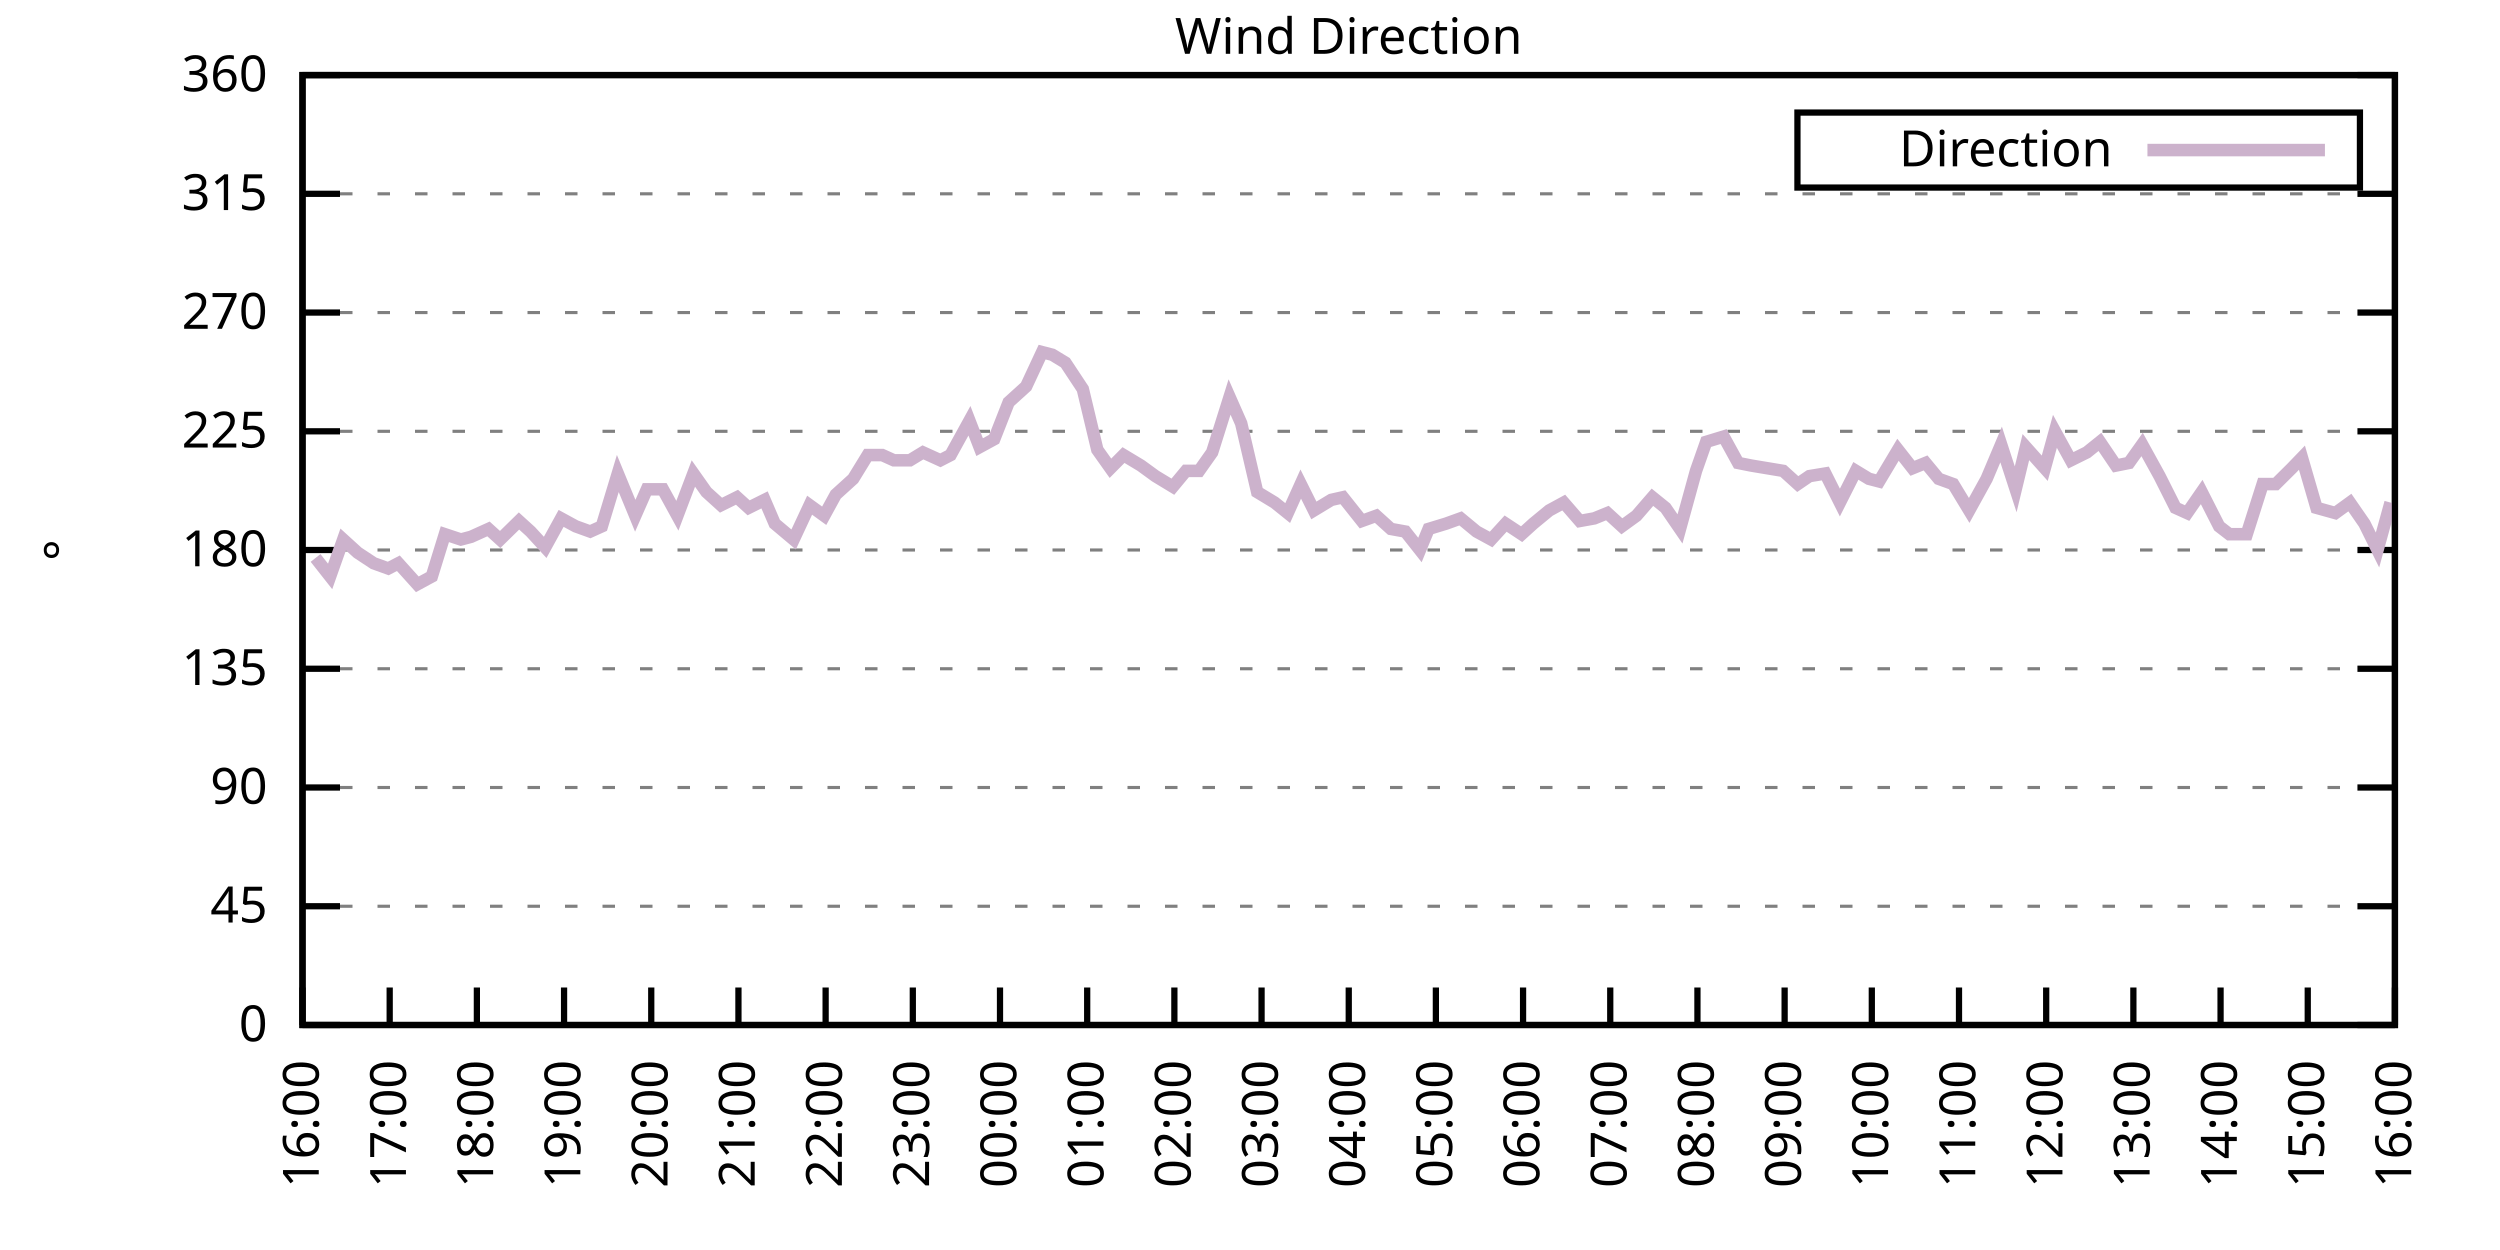
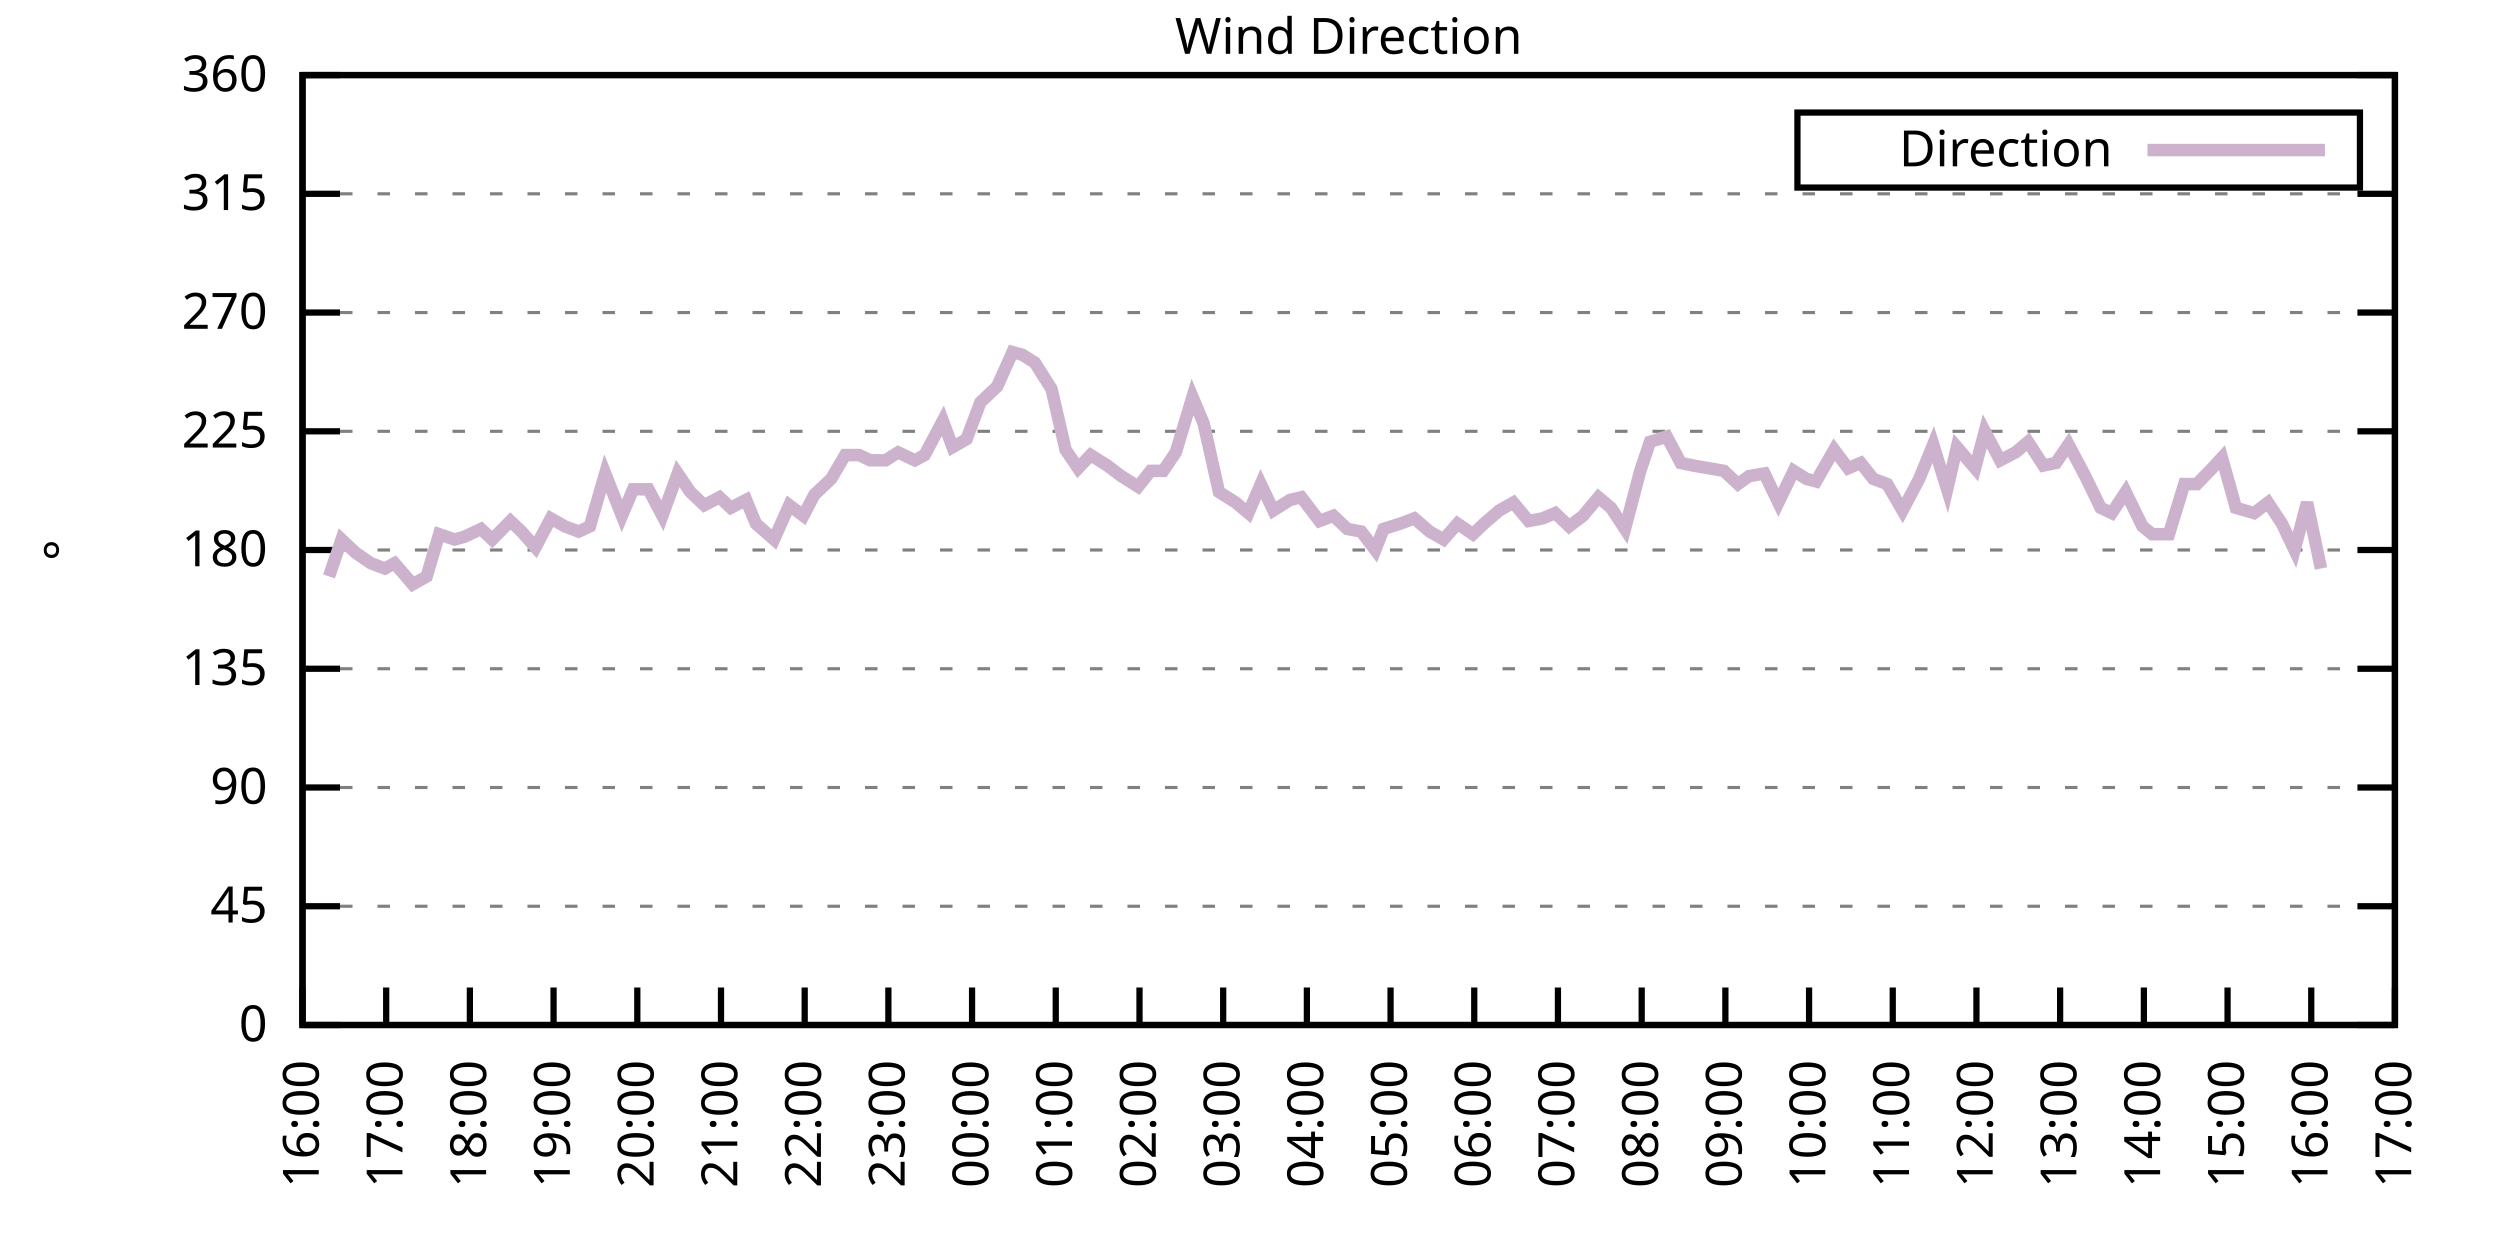
<svg xmlns="http://www.w3.org/2000/svg" xmlns:xlink="http://www.w3.org/1999/xlink" width="400" height="200" viewBox="0 0 400 200">
  <g id="gnuplot_canvas">
    <rect x="0" y="0" width="400" height="200" fill="none" />
    <defs>
      <circle id="gpDot" r="0.5" stroke-width="0.5" stroke="currentColor" />
      <path id="gpPt0" stroke-width="0.333" stroke="currentColor" d="M-1,0 h2 M0,-1 v2" />
      <path id="gpPt1" stroke-width="0.333" stroke="currentColor" d="M-1,-1 L1,1 M1,-1 L-1,1" />
      <path id="gpPt2" stroke-width="0.333" stroke="currentColor" d="M-1,0 L1,0 M0,-1 L0,1 M-1,-1 L1,1 M-1,1 L1,-1" />
      <rect id="gpPt3" stroke-width="0.333" stroke="currentColor" x="-1" y="-1" width="2" height="2" />
      <rect id="gpPt4" stroke-width="0.333" stroke="currentColor" fill="currentColor" x="-1" y="-1" width="2" height="2" />
      <circle id="gpPt5" stroke-width="0.333" stroke="currentColor" cx="0" cy="0" r="1" />
      <use xlink:href="#gpPt5" id="gpPt6" fill="currentColor" stroke="none" />
      <path id="gpPt7" stroke-width="0.333" stroke="currentColor" d="M0,-1.33 L-1.33,0.67 L1.33,0.67 z" />
      <use xlink:href="#gpPt7" id="gpPt8" fill="currentColor" stroke="none" />
      <use xlink:href="#gpPt7" id="gpPt9" stroke="currentColor" transform="rotate(180)" />
      <use xlink:href="#gpPt9" id="gpPt10" fill="currentColor" stroke="none" />
      <use xlink:href="#gpPt3" id="gpPt11" stroke="currentColor" transform="rotate(45)" />
      <use xlink:href="#gpPt11" id="gpPt12" fill="currentColor" stroke="none" />
      <path id="gpPt13" stroke-width="0.333" stroke="currentColor" d="M0,1.330 L1.265,0.411 L0.782,-1.067 L-0.782,-1.076 L-1.265,0.411 z" />
      <use xlink:href="#gpPt13" id="gpPt14" fill="currentColor" stroke="none" />
      <filter id="textbox" filterUnits="objectBoundingBox" x="0" y="0" height="1" width="1">
        <feFlood flood-color="white" flood-opacity="1" result="bgnd" />
        <feComposite in="SourceGraphic" in2="bgnd" operator="atop" />
      </filter>
      <filter id="greybox" filterUnits="objectBoundingBox" x="0" y="0" height="1" width="1">
        <feFlood flood-color="lightgrey" flood-opacity="1" result="grey" />
        <feComposite in="SourceGraphic" in2="grey" operator="atop" />
      </filter>
    </defs>
    <g fill="none" color="white" stroke="currentColor" stroke-width="1.00" stroke-linecap="butt" stroke-linejoin="miter">
</g>
    <g fill="none" color="black" stroke="currentColor" stroke-width="1.00" stroke-linecap="butt" stroke-linejoin="miter">
      <g stroke="none" shape-rendering="crispEdges">
        <polygon fill="rgb(255, 255, 255)" points="48.40,164.00 383.18,164.00 383.18,12.02 48.40,12.02 " />
      </g>
    </g>
    <g fill="none" color="black" stroke="currentColor" stroke-width="1.00" stroke-linecap="butt" stroke-linejoin="miter">
</g>
    <g fill="none" color="black" stroke="black" stroke-width="0.50" stroke-linecap="butt" stroke-linejoin="miter">
</g>
    <g fill="none" color="gray" stroke="currentColor" stroke-width="0.50" stroke-linecap="butt" stroke-linejoin="miter">
      <path stroke="gray" stroke-dasharray="2,4" class="gridline" d="M48.40,164.00 L383.19,164.00  " />
    </g>
    <g fill="none" color="gray" stroke="gray" stroke-width="1.00" stroke-linecap="butt" stroke-linejoin="miter">
</g>
    <g fill="none" color="black" stroke="currentColor" stroke-width="1.00" stroke-linecap="butt" stroke-linejoin="miter">
      <path stroke="black" d="M48.40,164.00 L54.40,164.00 M383.19,164.00 L377.19,164.00  " />
      <g transform="translate(42.80,166.60)" stroke="none" fill="black" font-family="Sans" font-size="8.00" text-anchor="end">
        <text>
          <tspan font-family="Sans"> 0</tspan>
        </text>
      </g>
    </g>
    <g fill="none" color="black" stroke="currentColor" stroke-width="1.00" stroke-linecap="butt" stroke-linejoin="miter">
</g>
    <g fill="none" color="black" stroke="black" stroke-width="0.50" stroke-linecap="butt" stroke-linejoin="miter">
</g>
    <g fill="none" color="gray" stroke="currentColor" stroke-width="0.50" stroke-linecap="butt" stroke-linejoin="miter">
      <path stroke="gray" stroke-dasharray="2,4" class="gridline" d="M48.40,145.00 L383.19,145.00  " />
    </g>
    <g fill="none" color="gray" stroke="gray" stroke-width="1.00" stroke-linecap="butt" stroke-linejoin="miter">
</g>
    <g fill="none" color="black" stroke="currentColor" stroke-width="1.00" stroke-linecap="butt" stroke-linejoin="miter">
      <path stroke="black" d="M48.40,145.00 L54.40,145.00 M383.19,145.00 L377.19,145.00  " />
      <g transform="translate(42.80,147.60)" stroke="none" fill="black" font-family="Sans" font-size="8.00" text-anchor="end">
        <text>
          <tspan font-family="Sans"> 45</tspan>
        </text>
      </g>
    </g>
    <g fill="none" color="black" stroke="currentColor" stroke-width="1.00" stroke-linecap="butt" stroke-linejoin="miter">
</g>
    <g fill="none" color="black" stroke="black" stroke-width="0.50" stroke-linecap="butt" stroke-linejoin="miter">
</g>
    <g fill="none" color="gray" stroke="currentColor" stroke-width="0.50" stroke-linecap="butt" stroke-linejoin="miter">
      <path stroke="gray" stroke-dasharray="2,4" class="gridline" d="M48.40,126.00 L383.19,126.00  " />
    </g>
    <g fill="none" color="gray" stroke="gray" stroke-width="1.00" stroke-linecap="butt" stroke-linejoin="miter">
</g>
    <g fill="none" color="black" stroke="currentColor" stroke-width="1.00" stroke-linecap="butt" stroke-linejoin="miter">
      <path stroke="black" d="M48.40,126.00 L54.40,126.00 M383.19,126.00 L377.19,126.00  " />
      <g transform="translate(42.80,128.60)" stroke="none" fill="black" font-family="Sans" font-size="8.00" text-anchor="end">
        <text>
          <tspan font-family="Sans"> 90</tspan>
        </text>
      </g>
    </g>
    <g fill="none" color="black" stroke="currentColor" stroke-width="1.00" stroke-linecap="butt" stroke-linejoin="miter">
</g>
    <g fill="none" color="black" stroke="black" stroke-width="0.50" stroke-linecap="butt" stroke-linejoin="miter">
</g>
    <g fill="none" color="gray" stroke="currentColor" stroke-width="0.50" stroke-linecap="butt" stroke-linejoin="miter">
      <path stroke="gray" stroke-dasharray="2,4" class="gridline" d="M48.40,107.00 L383.19,107.00  " />
    </g>
    <g fill="none" color="gray" stroke="gray" stroke-width="1.00" stroke-linecap="butt" stroke-linejoin="miter">
</g>
    <g fill="none" color="black" stroke="currentColor" stroke-width="1.00" stroke-linecap="butt" stroke-linejoin="miter">
      <path stroke="black" d="M48.40,107.00 L54.40,107.00 M383.19,107.00 L377.19,107.00  " />
      <g transform="translate(42.80,109.60)" stroke="none" fill="black" font-family="Sans" font-size="8.00" text-anchor="end">
        <text>
          <tspan font-family="Sans"> 135</tspan>
        </text>
      </g>
    </g>
    <g fill="none" color="black" stroke="currentColor" stroke-width="1.00" stroke-linecap="butt" stroke-linejoin="miter">
</g>
    <g fill="none" color="black" stroke="black" stroke-width="0.50" stroke-linecap="butt" stroke-linejoin="miter">
</g>
    <g fill="none" color="gray" stroke="currentColor" stroke-width="0.50" stroke-linecap="butt" stroke-linejoin="miter">
      <path stroke="gray" stroke-dasharray="2,4" class="gridline" d="M48.40,88.00 L383.19,88.00  " />
    </g>
    <g fill="none" color="gray" stroke="gray" stroke-width="1.00" stroke-linecap="butt" stroke-linejoin="miter">
</g>
    <g fill="none" color="black" stroke="currentColor" stroke-width="1.00" stroke-linecap="butt" stroke-linejoin="miter">
      <path stroke="black" d="M48.40,88.00 L54.40,88.00 M383.19,88.00 L377.19,88.00  " />
      <g transform="translate(42.80,90.60)" stroke="none" fill="black" font-family="Sans" font-size="8.00" text-anchor="end">
        <text>
          <tspan font-family="Sans"> 180</tspan>
        </text>
      </g>
    </g>
    <g fill="none" color="black" stroke="currentColor" stroke-width="1.00" stroke-linecap="butt" stroke-linejoin="miter">
</g>
    <g fill="none" color="black" stroke="black" stroke-width="0.50" stroke-linecap="butt" stroke-linejoin="miter">
</g>
    <g fill="none" color="gray" stroke="currentColor" stroke-width="0.50" stroke-linecap="butt" stroke-linejoin="miter">
      <path stroke="gray" stroke-dasharray="2,4" class="gridline" d="M48.40,69.01 L383.19,69.01  " />
    </g>
    <g fill="none" color="gray" stroke="gray" stroke-width="1.00" stroke-linecap="butt" stroke-linejoin="miter">
</g>
    <g fill="none" color="black" stroke="currentColor" stroke-width="1.00" stroke-linecap="butt" stroke-linejoin="miter">
      <path stroke="black" d="M48.40,69.01 L54.40,69.01 M383.19,69.01 L377.19,69.01  " />
      <g transform="translate(42.80,71.61)" stroke="none" fill="black" font-family="Sans" font-size="8.00" text-anchor="end">
        <text>
          <tspan font-family="Sans"> 225</tspan>
        </text>
      </g>
    </g>
    <g fill="none" color="black" stroke="currentColor" stroke-width="1.00" stroke-linecap="butt" stroke-linejoin="miter">
</g>
    <g fill="none" color="black" stroke="black" stroke-width="0.50" stroke-linecap="butt" stroke-linejoin="miter">
</g>
    <g fill="none" color="gray" stroke="currentColor" stroke-width="0.50" stroke-linecap="butt" stroke-linejoin="miter">
      <path stroke="gray" stroke-dasharray="2,4" class="gridline" d="M48.40,50.01 L383.19,50.01  " />
    </g>
    <g fill="none" color="gray" stroke="gray" stroke-width="1.00" stroke-linecap="butt" stroke-linejoin="miter">
</g>
    <g fill="none" color="black" stroke="currentColor" stroke-width="1.00" stroke-linecap="butt" stroke-linejoin="miter">
      <path stroke="black" d="M48.40,50.01 L54.40,50.01 M383.19,50.01 L377.19,50.01  " />
      <g transform="translate(42.80,52.61)" stroke="none" fill="black" font-family="Sans" font-size="8.00" text-anchor="end">
        <text>
          <tspan font-family="Sans"> 270</tspan>
        </text>
      </g>
    </g>
    <g fill="none" color="black" stroke="currentColor" stroke-width="1.00" stroke-linecap="butt" stroke-linejoin="miter">
</g>
    <g fill="none" color="black" stroke="black" stroke-width="0.50" stroke-linecap="butt" stroke-linejoin="miter">
</g>
    <g fill="none" color="gray" stroke="currentColor" stroke-width="0.50" stroke-linecap="butt" stroke-linejoin="miter">
      <path stroke="gray" stroke-dasharray="2,4" class="gridline" d="M48.40,31.01 L383.19,31.01  " />
    </g>
    <g fill="none" color="gray" stroke="gray" stroke-width="1.00" stroke-linecap="butt" stroke-linejoin="miter">
</g>
    <g fill="none" color="black" stroke="currentColor" stroke-width="1.00" stroke-linecap="butt" stroke-linejoin="miter">
      <path stroke="black" d="M48.40,31.01 L54.40,31.01 M383.19,31.01 L377.19,31.01  " />
      <g transform="translate(42.80,33.61)" stroke="none" fill="black" font-family="Sans" font-size="8.00" text-anchor="end">
        <text>
          <tspan font-family="Sans"> 315</tspan>
        </text>
      </g>
    </g>
    <g fill="none" color="black" stroke="currentColor" stroke-width="1.00" stroke-linecap="butt" stroke-linejoin="miter">
</g>
    <g fill="none" color="black" stroke="black" stroke-width="0.50" stroke-linecap="butt" stroke-linejoin="miter">
</g>
    <g fill="none" color="gray" stroke="currentColor" stroke-width="0.50" stroke-linecap="butt" stroke-linejoin="miter">
      <path stroke="gray" stroke-dasharray="2,4" class="gridline" d="M48.40,12.01 L383.19,12.01  " />
    </g>
    <g fill="none" color="gray" stroke="gray" stroke-width="1.00" stroke-linecap="butt" stroke-linejoin="miter">
</g>
    <g fill="none" color="black" stroke="currentColor" stroke-width="1.00" stroke-linecap="butt" stroke-linejoin="miter">
      <path stroke="black" d="M48.40,12.01 L54.40,12.01 M383.19,12.01 L377.19,12.01  " />
      <g transform="translate(42.80,14.61)" stroke="none" fill="black" font-family="Sans" font-size="8.00" text-anchor="end">
        <text>
          <tspan font-family="Sans"> 360</tspan>
        </text>
      </g>
    </g>
    <g fill="none" color="black" stroke="currentColor" stroke-width="1.00" stroke-linecap="butt" stroke-linejoin="miter">
      <path stroke="black" d="M48.40,164.00 L48.40,158.00  " />
      <g transform="translate(51.00,169.60) rotate(270.00)" stroke="none" fill="black" font-family="Sans" font-size="8.00" text-anchor="end">
        <text>
          <tspan font-family="Sans">16:00</tspan>
        </text>
      </g>
    </g>
    <g fill="none" color="black" stroke="currentColor" stroke-width="1.00" stroke-linecap="butt" stroke-linejoin="miter">
-       <path stroke="black" d="M62.35,164.00 L62.35,158.00  " />
-       <g transform="translate(64.95,169.60) rotate(270.00)" stroke="none" fill="black" font-family="Sans" font-size="8.00" text-anchor="end">
+       <path stroke="black" d="M61.79,164.00 L61.79,158.00  " />
+       <g transform="translate(64.39,169.60) rotate(270.00)" stroke="none" fill="black" font-family="Sans" font-size="8.00" text-anchor="end">
        <text>
          <tspan font-family="Sans">17:00</tspan>
        </text>
      </g>
    </g>
    <g fill="none" color="black" stroke="currentColor" stroke-width="1.00" stroke-linecap="butt" stroke-linejoin="miter">
-       <path stroke="black" d="M76.30,164.00 L76.30,158.00  " />
-       <g transform="translate(78.90,169.60) rotate(270.00)" stroke="none" fill="black" font-family="Sans" font-size="8.00" text-anchor="end">
+       <path stroke="black" d="M75.18,164.00 L75.18,158.00  " />
+       <g transform="translate(77.78,169.60) rotate(270.00)" stroke="none" fill="black" font-family="Sans" font-size="8.00" text-anchor="end">
        <text>
          <tspan font-family="Sans">18:00</tspan>
        </text>
      </g>
    </g>
    <g fill="none" color="black" stroke="currentColor" stroke-width="1.00" stroke-linecap="butt" stroke-linejoin="miter">
-       <path stroke="black" d="M90.25,164.00 L90.25,158.00  " />
-       <g transform="translate(92.85,169.60) rotate(270.00)" stroke="none" fill="black" font-family="Sans" font-size="8.00" text-anchor="end">
+       <path stroke="black" d="M88.57,164.00 L88.57,158.00  " />
+       <g transform="translate(91.17,169.60) rotate(270.00)" stroke="none" fill="black" font-family="Sans" font-size="8.00" text-anchor="end">
        <text>
          <tspan font-family="Sans">19:00</tspan>
        </text>
      </g>
    </g>
    <g fill="none" color="black" stroke="currentColor" stroke-width="1.00" stroke-linecap="butt" stroke-linejoin="miter">
-       <path stroke="black" d="M104.20,164.00 L104.20,158.00  " />
-       <g transform="translate(106.80,169.60) rotate(270.00)" stroke="none" fill="black" font-family="Sans" font-size="8.00" text-anchor="end">
+       <path stroke="black" d="M101.97,164.00 L101.97,158.00  " />
+       <g transform="translate(104.57,169.60) rotate(270.00)" stroke="none" fill="black" font-family="Sans" font-size="8.00" text-anchor="end">
        <text>
          <tspan font-family="Sans">20:00</tspan>
        </text>
      </g>
    </g>
    <g fill="none" color="black" stroke="currentColor" stroke-width="1.00" stroke-linecap="butt" stroke-linejoin="miter">
-       <path stroke="black" d="M118.15,164.00 L118.15,158.00  " />
-       <g transform="translate(120.75,169.60) rotate(270.00)" stroke="none" fill="black" font-family="Sans" font-size="8.00" text-anchor="end">
+       <path stroke="black" d="M115.36,164.00 L115.36,158.00  " />
+       <g transform="translate(117.96,169.60) rotate(270.00)" stroke="none" fill="black" font-family="Sans" font-size="8.00" text-anchor="end">
        <text>
          <tspan font-family="Sans">21:00</tspan>
        </text>
      </g>
    </g>
    <g fill="none" color="black" stroke="currentColor" stroke-width="1.00" stroke-linecap="butt" stroke-linejoin="miter">
-       <path stroke="black" d="M132.10,164.00 L132.10,158.00  " />
-       <g transform="translate(134.70,169.60) rotate(270.00)" stroke="none" fill="black" font-family="Sans" font-size="8.00" text-anchor="end">
+       <path stroke="black" d="M128.75,164.00 L128.75,158.00  " />
+       <g transform="translate(131.35,169.60) rotate(270.00)" stroke="none" fill="black" font-family="Sans" font-size="8.00" text-anchor="end">
        <text>
          <tspan font-family="Sans">22:00</tspan>
        </text>
      </g>
    </g>
    <g fill="none" color="black" stroke="currentColor" stroke-width="1.00" stroke-linecap="butt" stroke-linejoin="miter">
-       <path stroke="black" d="M146.05,164.00 L146.05,158.00  " />
-       <g transform="translate(148.65,169.60) rotate(270.00)" stroke="none" fill="black" font-family="Sans" font-size="8.00" text-anchor="end">
+       <path stroke="black" d="M142.14,164.00 L142.14,158.00  " />
+       <g transform="translate(144.74,169.60) rotate(270.00)" stroke="none" fill="black" font-family="Sans" font-size="8.00" text-anchor="end">
        <text>
          <tspan font-family="Sans">23:00</tspan>
        </text>
      </g>
    </g>
    <g fill="none" color="black" stroke="currentColor" stroke-width="1.00" stroke-linecap="butt" stroke-linejoin="miter">
-       <path stroke="black" d="M160.00,164.00 L160.00,158.00  " />
-       <g transform="translate(162.60,169.60) rotate(270.00)" stroke="none" fill="black" font-family="Sans" font-size="8.00" text-anchor="end">
+       <path stroke="black" d="M155.53,164.00 L155.53,158.00  " />
+       <g transform="translate(158.13,169.60) rotate(270.00)" stroke="none" fill="black" font-family="Sans" font-size="8.00" text-anchor="end">
        <text>
          <tspan font-family="Sans">00:00</tspan>
        </text>
      </g>
    </g>
    <g fill="none" color="black" stroke="currentColor" stroke-width="1.00" stroke-linecap="butt" stroke-linejoin="miter">
-       <path stroke="black" d="M173.95,164.00 L173.95,158.00  " />
-       <g transform="translate(176.55,169.60) rotate(270.00)" stroke="none" fill="black" font-family="Sans" font-size="8.00" text-anchor="end">
+       <path stroke="black" d="M168.92,164.00 L168.92,158.00  " />
+       <g transform="translate(171.52,169.60) rotate(270.00)" stroke="none" fill="black" font-family="Sans" font-size="8.00" text-anchor="end">
        <text>
          <tspan font-family="Sans">01:00</tspan>
        </text>
      </g>
    </g>
    <g fill="none" color="black" stroke="currentColor" stroke-width="1.00" stroke-linecap="butt" stroke-linejoin="miter">
-       <path stroke="black" d="M187.90,164.00 L187.90,158.00  " />
-       <g transform="translate(190.50,169.60) rotate(270.00)" stroke="none" fill="black" font-family="Sans" font-size="8.00" text-anchor="end">
+       <path stroke="black" d="M182.32,164.00 L182.32,158.00  " />
+       <g transform="translate(184.92,169.60) rotate(270.00)" stroke="none" fill="black" font-family="Sans" font-size="8.00" text-anchor="end">
        <text>
          <tspan font-family="Sans">02:00</tspan>
        </text>
      </g>
    </g>
    <g fill="none" color="black" stroke="currentColor" stroke-width="1.00" stroke-linecap="butt" stroke-linejoin="miter">
-       <path stroke="black" d="M201.85,164.00 L201.85,158.00  " />
-       <g transform="translate(204.45,169.60) rotate(270.00)" stroke="none" fill="black" font-family="Sans" font-size="8.00" text-anchor="end">
+       <path stroke="black" d="M195.71,164.00 L195.71,158.00  " />
+       <g transform="translate(198.31,169.60) rotate(270.00)" stroke="none" fill="black" font-family="Sans" font-size="8.00" text-anchor="end">
        <text>
          <tspan font-family="Sans">03:00</tspan>
        </text>
      </g>
    </g>
    <g fill="none" color="black" stroke="currentColor" stroke-width="1.00" stroke-linecap="butt" stroke-linejoin="miter">
-       <path stroke="black" d="M215.80,164.00 L215.80,158.00  " />
-       <g transform="translate(218.40,169.60) rotate(270.00)" stroke="none" fill="black" font-family="Sans" font-size="8.00" text-anchor="end">
+       <path stroke="black" d="M209.10,164.00 L209.10,158.00  " />
+       <g transform="translate(211.70,169.60) rotate(270.00)" stroke="none" fill="black" font-family="Sans" font-size="8.00" text-anchor="end">
        <text>
          <tspan font-family="Sans">04:00</tspan>
        </text>
      </g>
    </g>
    <g fill="none" color="black" stroke="currentColor" stroke-width="1.00" stroke-linecap="butt" stroke-linejoin="miter">
-       <path stroke="black" d="M229.74,164.00 L229.74,158.00  " />
-       <g transform="translate(232.34,169.60) rotate(270.00)" stroke="none" fill="black" font-family="Sans" font-size="8.00" text-anchor="end">
+       <path stroke="black" d="M222.49,164.00 L222.49,158.00  " />
+       <g transform="translate(225.09,169.60) rotate(270.00)" stroke="none" fill="black" font-family="Sans" font-size="8.00" text-anchor="end">
        <text>
          <tspan font-family="Sans">05:00</tspan>
        </text>
      </g>
    </g>
    <g fill="none" color="black" stroke="currentColor" stroke-width="1.00" stroke-linecap="butt" stroke-linejoin="miter">
-       <path stroke="black" d="M243.69,164.00 L243.69,158.00  " />
-       <g transform="translate(246.29,169.60) rotate(270.00)" stroke="none" fill="black" font-family="Sans" font-size="8.00" text-anchor="end">
+       <path stroke="black" d="M235.88,164.00 L235.88,158.00  " />
+       <g transform="translate(238.48,169.60) rotate(270.00)" stroke="none" fill="black" font-family="Sans" font-size="8.00" text-anchor="end">
        <text>
          <tspan font-family="Sans">06:00</tspan>
        </text>
      </g>
    </g>
    <g fill="none" color="black" stroke="currentColor" stroke-width="1.00" stroke-linecap="butt" stroke-linejoin="miter">
-       <path stroke="black" d="M257.64,164.00 L257.64,158.00  " />
-       <g transform="translate(260.24,169.60) rotate(270.00)" stroke="none" fill="black" font-family="Sans" font-size="8.00" text-anchor="end">
+       <path stroke="black" d="M249.27,164.00 L249.27,158.00  " />
+       <g transform="translate(251.87,169.60) rotate(270.00)" stroke="none" fill="black" font-family="Sans" font-size="8.00" text-anchor="end">
        <text>
          <tspan font-family="Sans">07:00</tspan>
        </text>
      </g>
    </g>
    <g fill="none" color="black" stroke="currentColor" stroke-width="1.00" stroke-linecap="butt" stroke-linejoin="miter">
-       <path stroke="black" d="M271.59,164.00 L271.59,158.00  " />
-       <g transform="translate(274.19,169.60) rotate(270.00)" stroke="none" fill="black" font-family="Sans" font-size="8.00" text-anchor="end">
+       <path stroke="black" d="M262.67,164.00 L262.67,158.00  " />
+       <g transform="translate(265.27,169.60) rotate(270.00)" stroke="none" fill="black" font-family="Sans" font-size="8.00" text-anchor="end">
        <text>
          <tspan font-family="Sans">08:00</tspan>
        </text>
      </g>
    </g>
    <g fill="none" color="black" stroke="currentColor" stroke-width="1.00" stroke-linecap="butt" stroke-linejoin="miter">
-       <path stroke="black" d="M285.54,164.00 L285.54,158.00  " />
-       <g transform="translate(288.14,169.60) rotate(270.00)" stroke="none" fill="black" font-family="Sans" font-size="8.00" text-anchor="end">
+       <path stroke="black" d="M276.06,164.00 L276.06,158.00  " />
+       <g transform="translate(278.66,169.60) rotate(270.00)" stroke="none" fill="black" font-family="Sans" font-size="8.00" text-anchor="end">
        <text>
          <tspan font-family="Sans">09:00</tspan>
        </text>
      </g>
    </g>
    <g fill="none" color="black" stroke="currentColor" stroke-width="1.00" stroke-linecap="butt" stroke-linejoin="miter">
-       <path stroke="black" d="M299.49,164.00 L299.49,158.00  " />
-       <g transform="translate(302.09,169.60) rotate(270.00)" stroke="none" fill="black" font-family="Sans" font-size="8.00" text-anchor="end">
+       <path stroke="black" d="M289.45,164.00 L289.45,158.00  " />
+       <g transform="translate(292.05,169.60) rotate(270.00)" stroke="none" fill="black" font-family="Sans" font-size="8.00" text-anchor="end">
        <text>
          <tspan font-family="Sans">10:00</tspan>
        </text>
      </g>
    </g>
    <g fill="none" color="black" stroke="currentColor" stroke-width="1.00" stroke-linecap="butt" stroke-linejoin="miter">
-       <path stroke="black" d="M313.44,164.00 L313.44,158.00  " />
-       <g transform="translate(316.04,169.60) rotate(270.00)" stroke="none" fill="black" font-family="Sans" font-size="8.00" text-anchor="end">
+       <path stroke="black" d="M302.84,164.00 L302.84,158.00  " />
+       <g transform="translate(305.44,169.60) rotate(270.00)" stroke="none" fill="black" font-family="Sans" font-size="8.00" text-anchor="end">
        <text>
          <tspan font-family="Sans">11:00</tspan>
        </text>
      </g>
    </g>
    <g fill="none" color="black" stroke="currentColor" stroke-width="1.00" stroke-linecap="butt" stroke-linejoin="miter">
-       <path stroke="black" d="M327.39,164.00 L327.39,158.00  " />
-       <g transform="translate(329.99,169.60) rotate(270.00)" stroke="none" fill="black" font-family="Sans" font-size="8.00" text-anchor="end">
+       <path stroke="black" d="M316.23,164.00 L316.23,158.00  " />
+       <g transform="translate(318.83,169.60) rotate(270.00)" stroke="none" fill="black" font-family="Sans" font-size="8.00" text-anchor="end">
        <text>
          <tspan font-family="Sans">12:00</tspan>
        </text>
      </g>
    </g>
    <g fill="none" color="black" stroke="currentColor" stroke-width="1.00" stroke-linecap="butt" stroke-linejoin="miter">
-       <path stroke="black" d="M341.34,164.00 L341.34,158.00  " />
-       <g transform="translate(343.94,169.60) rotate(270.00)" stroke="none" fill="black" font-family="Sans" font-size="8.00" text-anchor="end">
+       <path stroke="black" d="M329.62,164.00 L329.62,158.00  " />
+       <g transform="translate(332.22,169.60) rotate(270.00)" stroke="none" fill="black" font-family="Sans" font-size="8.00" text-anchor="end">
        <text>
          <tspan font-family="Sans">13:00</tspan>
        </text>
      </g>
    </g>
    <g fill="none" color="black" stroke="currentColor" stroke-width="1.00" stroke-linecap="butt" stroke-linejoin="miter">
-       <path stroke="black" d="M355.29,164.00 L355.29,158.00  " />
-       <g transform="translate(357.89,169.60) rotate(270.00)" stroke="none" fill="black" font-family="Sans" font-size="8.00" text-anchor="end">
+       <path stroke="black" d="M343.02,164.00 L343.02,158.00  " />
+       <g transform="translate(345.62,169.60) rotate(270.00)" stroke="none" fill="black" font-family="Sans" font-size="8.00" text-anchor="end">
        <text>
          <tspan font-family="Sans">14:00</tspan>
        </text>
      </g>
    </g>
    <g fill="none" color="black" stroke="currentColor" stroke-width="1.00" stroke-linecap="butt" stroke-linejoin="miter">
-       <path stroke="black" d="M369.24,164.00 L369.24,158.00  " />
-       <g transform="translate(371.84,169.60) rotate(270.00)" stroke="none" fill="black" font-family="Sans" font-size="8.00" text-anchor="end">
+       <path stroke="black" d="M356.41,164.00 L356.41,158.00  " />
+       <g transform="translate(359.01,169.60) rotate(270.00)" stroke="none" fill="black" font-family="Sans" font-size="8.00" text-anchor="end">
        <text>
          <tspan font-family="Sans">15:00</tspan>
+         </text>
+       </g>
+     </g>
+     <g fill="none" color="black" stroke="currentColor" stroke-width="1.00" stroke-linecap="butt" stroke-linejoin="miter">
+       <path stroke="black" d="M369.80,164.00 L369.80,158.00  " />
+       <g transform="translate(372.40,169.60) rotate(270.00)" stroke="none" fill="black" font-family="Sans" font-size="8.00" text-anchor="end">
+         <text>
+           <tspan font-family="Sans">16:00</tspan>
        </text>
      </g>
    </g>
    <g fill="none" color="black" stroke="currentColor" stroke-width="1.00" stroke-linecap="butt" stroke-linejoin="miter">
      <path stroke="black" d="M383.19,164.00 L383.19,158.00  " />
      <g transform="translate(385.79,169.60) rotate(270.00)" stroke="none" fill="black" font-family="Sans" font-size="8.00" text-anchor="end">
        <text>
-           <tspan font-family="Sans">16:00</tspan>
+           <tspan font-family="Sans">17:00</tspan>
        </text>
      </g>
    </g>
    <g fill="none" color="black" stroke="currentColor" stroke-width="1.00" stroke-linecap="butt" stroke-linejoin="miter">
</g>
    <g fill="none" color="black" stroke="currentColor" stroke-width="1.00" stroke-linecap="butt" stroke-linejoin="miter">
      <path stroke="black" d="M48.40,12.01 L48.40,164.00 L383.19,164.00 L383.19,12.01 L48.40,12.01 Z  " />
    </g>
    <g fill="none" color="black" stroke="currentColor" stroke-width="1.00" stroke-linecap="butt" stroke-linejoin="miter">
</g>
    <g fill="none" color="black" stroke="currentColor" stroke-width="1.00" stroke-linecap="butt" stroke-linejoin="miter">
      <path stroke="black" d="M287.59,30.01 L287.59,18.01 L377.59,18.01 L377.59,30.01 L287.59,30.01 Z  " />
    </g>
    <g id="Wind_direction_plot_1">
      <g fill="none" color="white" stroke="black" stroke-width="2.00" stroke-linecap="butt" stroke-linejoin="miter">
</g>
      <g fill="none" color="black" stroke="currentColor" stroke-width="2.00" stroke-linecap="butt" stroke-linejoin="miter">
        <g transform="translate(337.99,26.61)" stroke="none" fill="black" font-family="Sans" font-size="8.00" text-anchor="end">
          <text>
            <tspan font-family="Sans">Direction</tspan>
          </text>
        </g>
      </g>
      <g fill="none" color="black" stroke="currentColor" stroke-width="2.00" stroke-linecap="butt" stroke-linejoin="miter">
-         <path stroke="rgb(204, 178, 204)" d="M343.59,24.01 L371.99,24.01 M50.49,89.27 L52.82,92.23 L54.91,86.32 L57.23,88.43 L59.79,90.12 L62.12,90.96   L63.74,90.12 L66.77,93.49 L69.09,92.23 L71.18,85.47 L73.74,86.32 L75.37,85.89 L78.16,84.63 L80.02,86.32   L83.04,83.36 L84.90,85.05 L87.23,87.58 L89.78,82.94 L92.11,84.21 L94.43,85.05 L96.29,84.21 L98.85,75.76   L101.64,82.52 L103.50,78.29 L106.06,78.29 L108.38,82.52 L110.94,75.76 L113.03,78.72 L115.36,80.83 L117.92,79.56   L119.78,81.25 L122.33,79.98 L123.96,83.78 L126.98,86.32 L129.54,80.83 L131.87,82.52 L133.72,79.14 L136.51,76.61   L138.84,72.81 L141.16,72.81 L143.02,73.65 L145.58,73.65 L147.67,72.38 L150.46,73.65 L152.09,72.81 L155.11,67.32   L156.74,71.54 L159.07,70.27 L161.39,64.36 L164.18,61.83 L166.74,56.34 L168.37,56.76 L170.46,58.03 L173.25,62.25   L175.57,71.96 L177.67,74.92 L179.76,72.81 L182.55,74.49 L184.87,76.18 L187.66,77.87 L189.76,75.34 L191.85,75.34   L193.94,72.38 L196.73,63.52 L198.59,67.74 L201.15,78.72 L203.94,80.41 L206.03,82.09 L208.12,77.45 L210.22,81.67   L213.01,79.98 L214.87,79.56 L217.89,83.36 L220.21,82.52 L222.54,84.63 L224.86,85.05 L227.19,88.00 L228.58,84.63   L231.37,83.78 L233.70,82.94 L236.25,85.05 L238.58,86.32 L240.90,83.78 L243.46,85.47 L245.32,83.78 L247.88,81.67   L250.20,80.41 L252.76,83.36 L255.09,82.94 L257.18,82.09 L259.50,84.21 L261.83,82.52 L264.39,79.56 L266.48,81.25   L268.80,84.63 L271.36,75.34 L272.99,70.70 L275.78,69.85 L278.10,74.07 L280.20,74.49 L285.31,75.34 L287.64,77.45   L289.50,76.18 L292.05,75.76 L294.38,80.41 L296.94,75.34 L299.03,76.61 L300.65,77.03 L303.68,71.96 L306.00,74.92   L308.09,74.07 L310.19,76.61 L312.51,77.45 L315.07,81.67 L317.86,76.61 L320.18,71.12 L322.51,78.29 L324.14,71.54   L327.16,74.92 L328.79,69.01 L331.34,73.65 L333.90,72.38 L335.99,70.70 L338.55,74.49 L340.64,74.07 L342.74,71.12   L345.53,76.18 L348.08,81.25 L349.94,82.09 L352.27,78.72 L355.06,84.21 L356.69,85.47 L359.48,85.47 L362.03,77.45   L364.13,77.45 L366.68,74.92 L368.31,73.23 L370.64,81.25 L373.66,82.09 L375.98,80.41 L378.31,83.78 L380.40,88.00   L382.49,80.41  " />
+         <path stroke="rgb(204, 178, 204)" d="M343.59,24.01 L371.99,24.01 M52.64,92.23 L54.65,86.32 L56.88,88.43 L59.34,90.12 L61.57,90.96 L63.13,90.12   L66.03,93.49 L68.26,92.23 L70.27,85.47 L72.73,86.32 L74.29,85.89 L76.97,84.63 L78.75,86.32 L81.66,83.36   L83.44,85.05 L85.67,87.58 L88.13,82.94 L90.36,84.21 L92.59,85.05 L94.38,84.21 L96.83,75.76 L99.51,82.52   L101.30,78.29 L103.75,78.29 L105.98,82.52 L108.44,75.76 L110.45,78.72 L112.68,80.83 L115.13,79.56 L116.92,81.25   L119.38,79.98 L120.94,83.78 L123.84,86.32 L126.29,80.83 L128.53,82.52 L130.31,79.14 L132.99,76.61 L135.22,72.81   L137.45,72.81 L139.24,73.65 L141.69,73.65 L143.70,72.38 L146.38,73.65 L147.94,72.81 L150.85,67.32 L152.41,71.54   L154.64,70.27 L156.87,64.36 L159.55,61.83 L162.01,56.34 L163.57,56.76 L165.58,58.03 L168.25,62.25 L170.49,71.96   L172.50,74.92 L174.50,72.81 L177.18,74.49 L179.41,76.18 L182.09,77.87 L184.10,75.34 L186.11,75.34 L188.12,72.38   L190.80,63.52 L192.58,67.74 L195.04,78.72 L197.72,80.41 L199.73,82.09 L201.73,77.45 L203.74,81.67 L206.42,79.98   L208.21,79.56 L211.11,83.36 L213.34,82.52 L215.57,84.63 L217.80,85.05 L220.04,88.00 L221.37,84.63 L224.05,83.78   L226.29,82.94 L228.74,85.05 L230.97,86.32 L233.20,83.78 L235.66,85.47 L237.44,83.78 L239.90,81.67 L242.13,80.41   L244.59,83.36 L246.82,82.94 L248.83,82.09 L251.06,84.21 L253.29,82.52 L255.75,79.56 L257.76,81.25 L259.99,84.63   L262.44,75.34 L264.00,70.70 L266.68,69.85 L268.92,74.07 L270.92,74.49 L275.83,75.34 L278.07,77.45 L279.85,76.18   L282.31,75.76 L284.54,80.41 L286.99,75.34 L289.00,76.61 L290.56,77.03 L293.47,71.96 L295.70,74.92 L297.71,74.07   L299.72,76.61 L301.95,77.45 L304.40,81.67 L307.08,76.61 L309.31,71.12 L311.54,78.29 L313.11,71.54 L316.01,74.92   L317.57,69.01 L320.03,73.65 L322.48,72.38 L324.49,70.70 L326.95,74.49 L328.95,74.07 L330.96,71.12 L333.64,76.18   L336.10,81.25 L337.88,82.09 L340.11,78.72 L342.79,84.21 L344.35,85.47 L347.03,85.47 L349.49,77.45 L351.50,77.45   L353.95,74.92 L355.51,73.23 L357.75,81.25 L360.65,82.09 L362.88,80.41 L365.11,83.78 L367.12,88.00 L369.13,80.41   L371.36,90.96  " />
      </g>
    </g>
    <g fill="none" color="black" stroke="currentColor" stroke-width="2.00" stroke-linecap="butt" stroke-linejoin="miter">
</g>
    <g fill="none" color="black" stroke="black" stroke-width="1.00" stroke-linecap="butt" stroke-linejoin="miter">
</g>
    <g fill="none" color="black" stroke="currentColor" stroke-width="1.00" stroke-linecap="butt" stroke-linejoin="miter">
      <path stroke="black" d="M48.40,12.01 L48.40,164.00 L383.19,164.00 L383.19,12.01 L48.40,12.01 Z  " />
      <g transform="translate(12.80,88.01) rotate(270.00)" stroke="none" fill="black" font-family="Sans" font-size="8.00" text-anchor="middle">
        <text>
          <tspan font-family="Sans">°</tspan>
        </text>
      </g>
    </g>
    <g fill="none" color="black" stroke="currentColor" stroke-width="1.00" stroke-linecap="butt" stroke-linejoin="miter">
</g>
    <g fill="none" color="black" stroke="currentColor" stroke-width="1.00" stroke-linecap="butt" stroke-linejoin="miter">
      <g transform="translate(215.79,8.61)" stroke="none" fill="black" font-family="Sans" font-size="8.00" text-anchor="middle">
        <text>
          <tspan font-family="Sans">Wind Direction</tspan>
        </text>
      </g>
    </g>
    <g fill="none" color="black" stroke="currentColor" stroke-width="1.00" stroke-linecap="butt" stroke-linejoin="miter">
</g>
  </g>
</svg>
